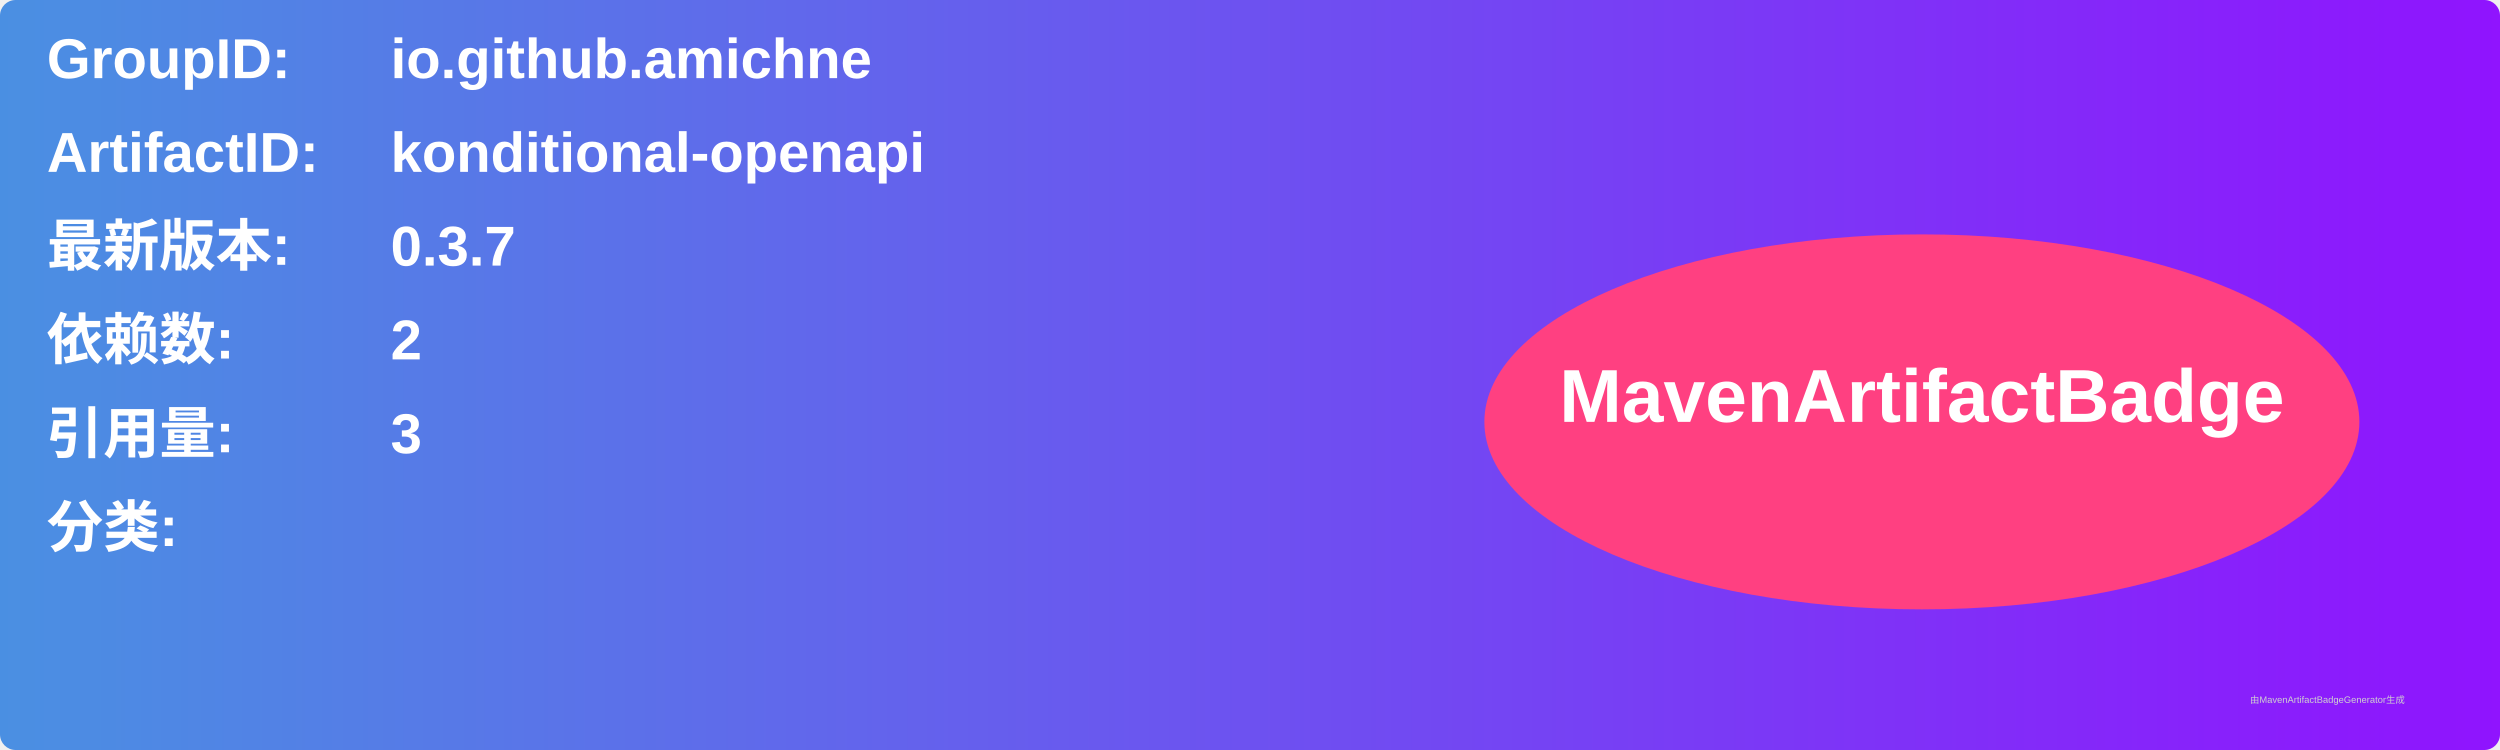
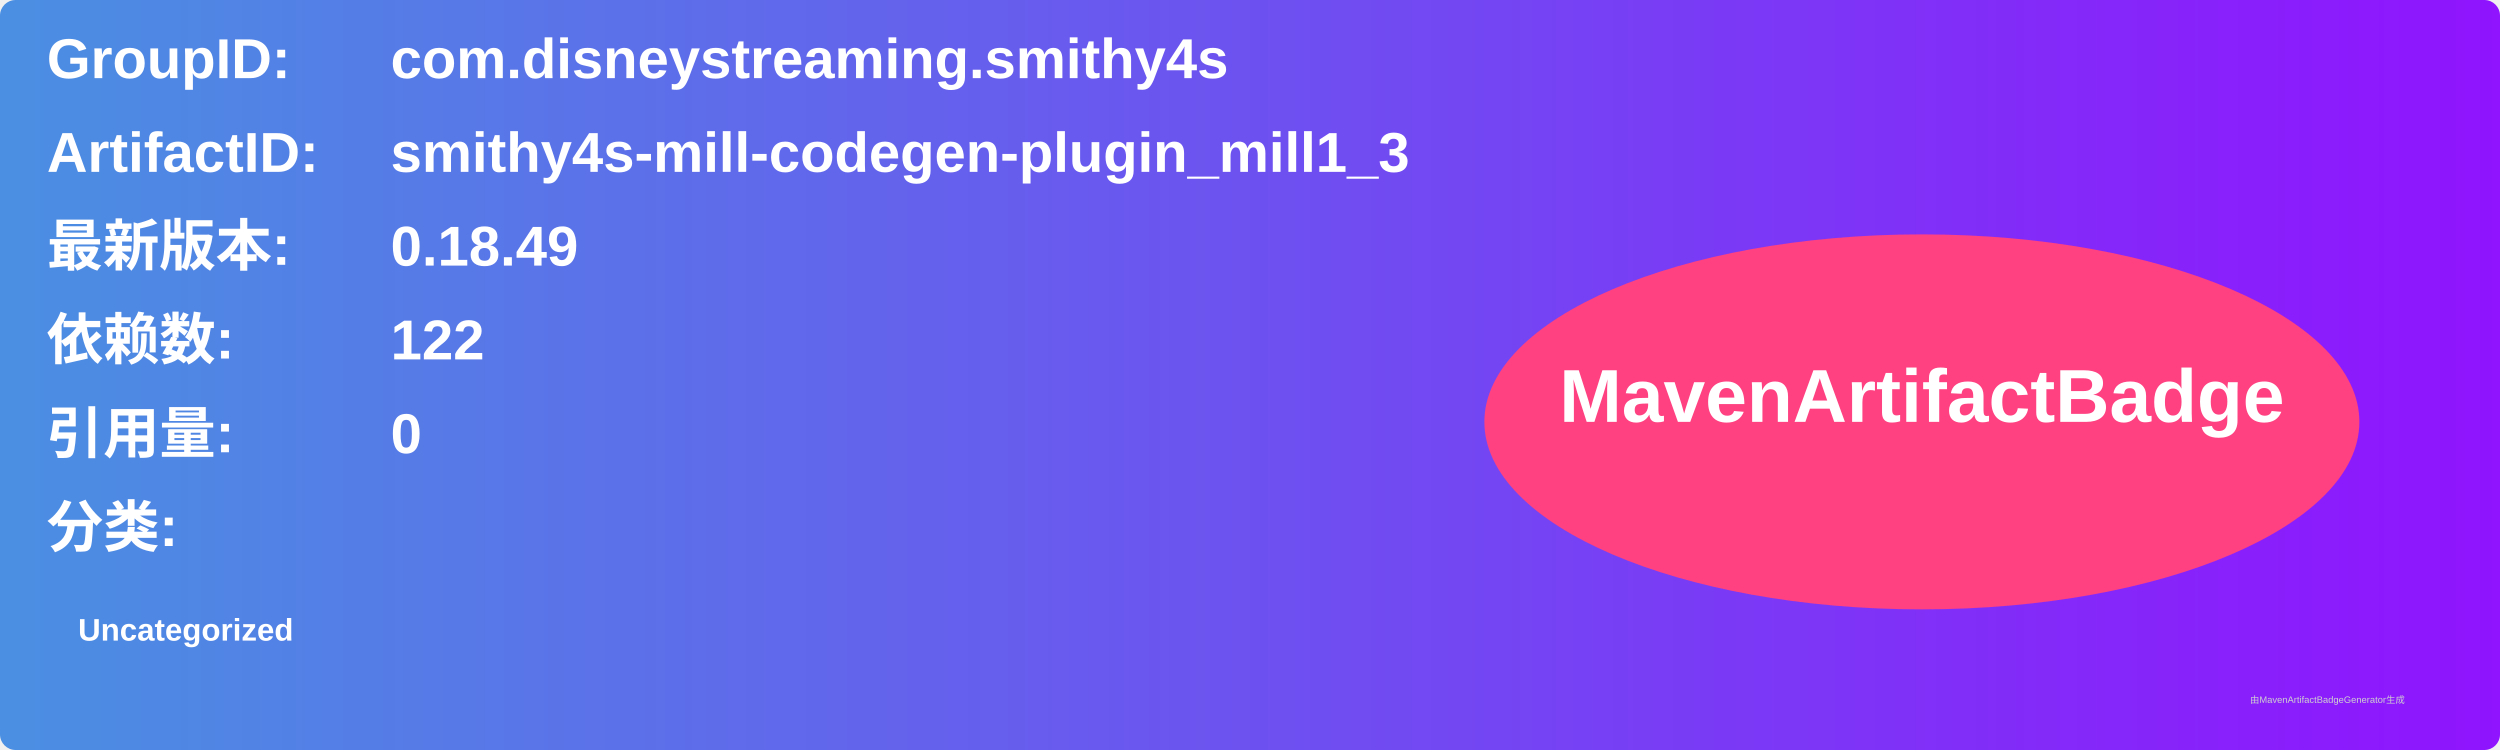
<svg xmlns="http://www.w3.org/2000/svg" width="800" height="240" viewBox="0 0 800 240">
  <linearGradient id="grad" x1="0%" y1="0%" x2="100%" y2="0%">
    <stop offset="0%" stop-color="#4a90e2" />
    <stop offset="100%" stop-color="#9013fe" />
  </linearGradient>
  <rect width="100%" height="100%" rx="5" ry="5" fill="url(#grad)" />
  <g transform="translate(15, 15)">
    <text x="0" y="10" font-family="Arial" font-size="18" fill="white" font-weight="bold" width="260">GroupID:</text>
-     <text x="110" y="10" font-family="Arial" font-size="18" fill="white" font-weight="bold" width="460">io.github.amichne</text>
+     <text x="110" y="10" font-family="Arial" font-size="18" fill="white" font-weight="bold" width="460">com.disneystreaming.smithy4s</text>
    <text x="0" y="40" font-family="Arial" font-size="18" fill="white" font-weight="bold" width="260">ArtifactID:</text>
-     <text x="110" y="40" font-family="Arial" font-size="18" fill="white" font-weight="bold" width="460">konditional-openapi</text>
+     <text x="110" y="40" font-family="Arial" font-size="18" fill="white" font-weight="bold" width="460">smithy4s-mill-codegen-plugin_mill1_3</text>
    <text x="0" y="70" font-family="Arial" font-size="18" fill="white" font-weight="bold">最新版本:</text>
    <text x="110" y="70" font-family="Arial" font-size="18" fill="white" font-weight="bold">
-       <tspan font-weight="bold">0.3.7</tspan>
+       <tspan font-weight="bold">0.18.49</tspan>
    </text>
    <text x="0" y="100" font-family="Arial" font-size="18" fill="white" font-weight="bold">依赖数: </text>
    <text x="110" y="100" font-family="Arial" font-size="18" fill="white">
-       <tspan font-weight="bold">2</tspan>
+       <tspan font-weight="bold">122</tspan>
    </text>
    <text x="0" y="130" font-family="Arial" font-size="18" fill="white" font-weight="bold">引用量: </text>
    <text x="110" y="130" font-family="Arial" font-size="18" fill="white">
-       <tspan font-weight="bold">3</tspan>
+       <tspan font-weight="bold">0</tspan>
    </text>
    <text x="0" y="160" font-family="Arial" font-size="18" fill="white" font-weight="bold">分类:</text>
    <text x="10" y="190" font-family="Arial" font-size="10" fill="white">
-       <tspan font-weight="bold" />
+       <tspan font-weight="bold">Uncategorized</tspan>
    </text>
    <ellipse cx="600" cy="120" rx="140" ry="60" fill="#ff4081" />
    <text x="600" y="120" text-anchor="middle" font-family="Arial" font-size="24" fill="white" font-weight="bold">MavenArtifactBadge</text>
  </g>
  <text x="720" y="225" font-family="Arial" font-size="3" fill="#d0d0d0">由MavenArtifactBadgeGenerator生成</text>
</svg>
